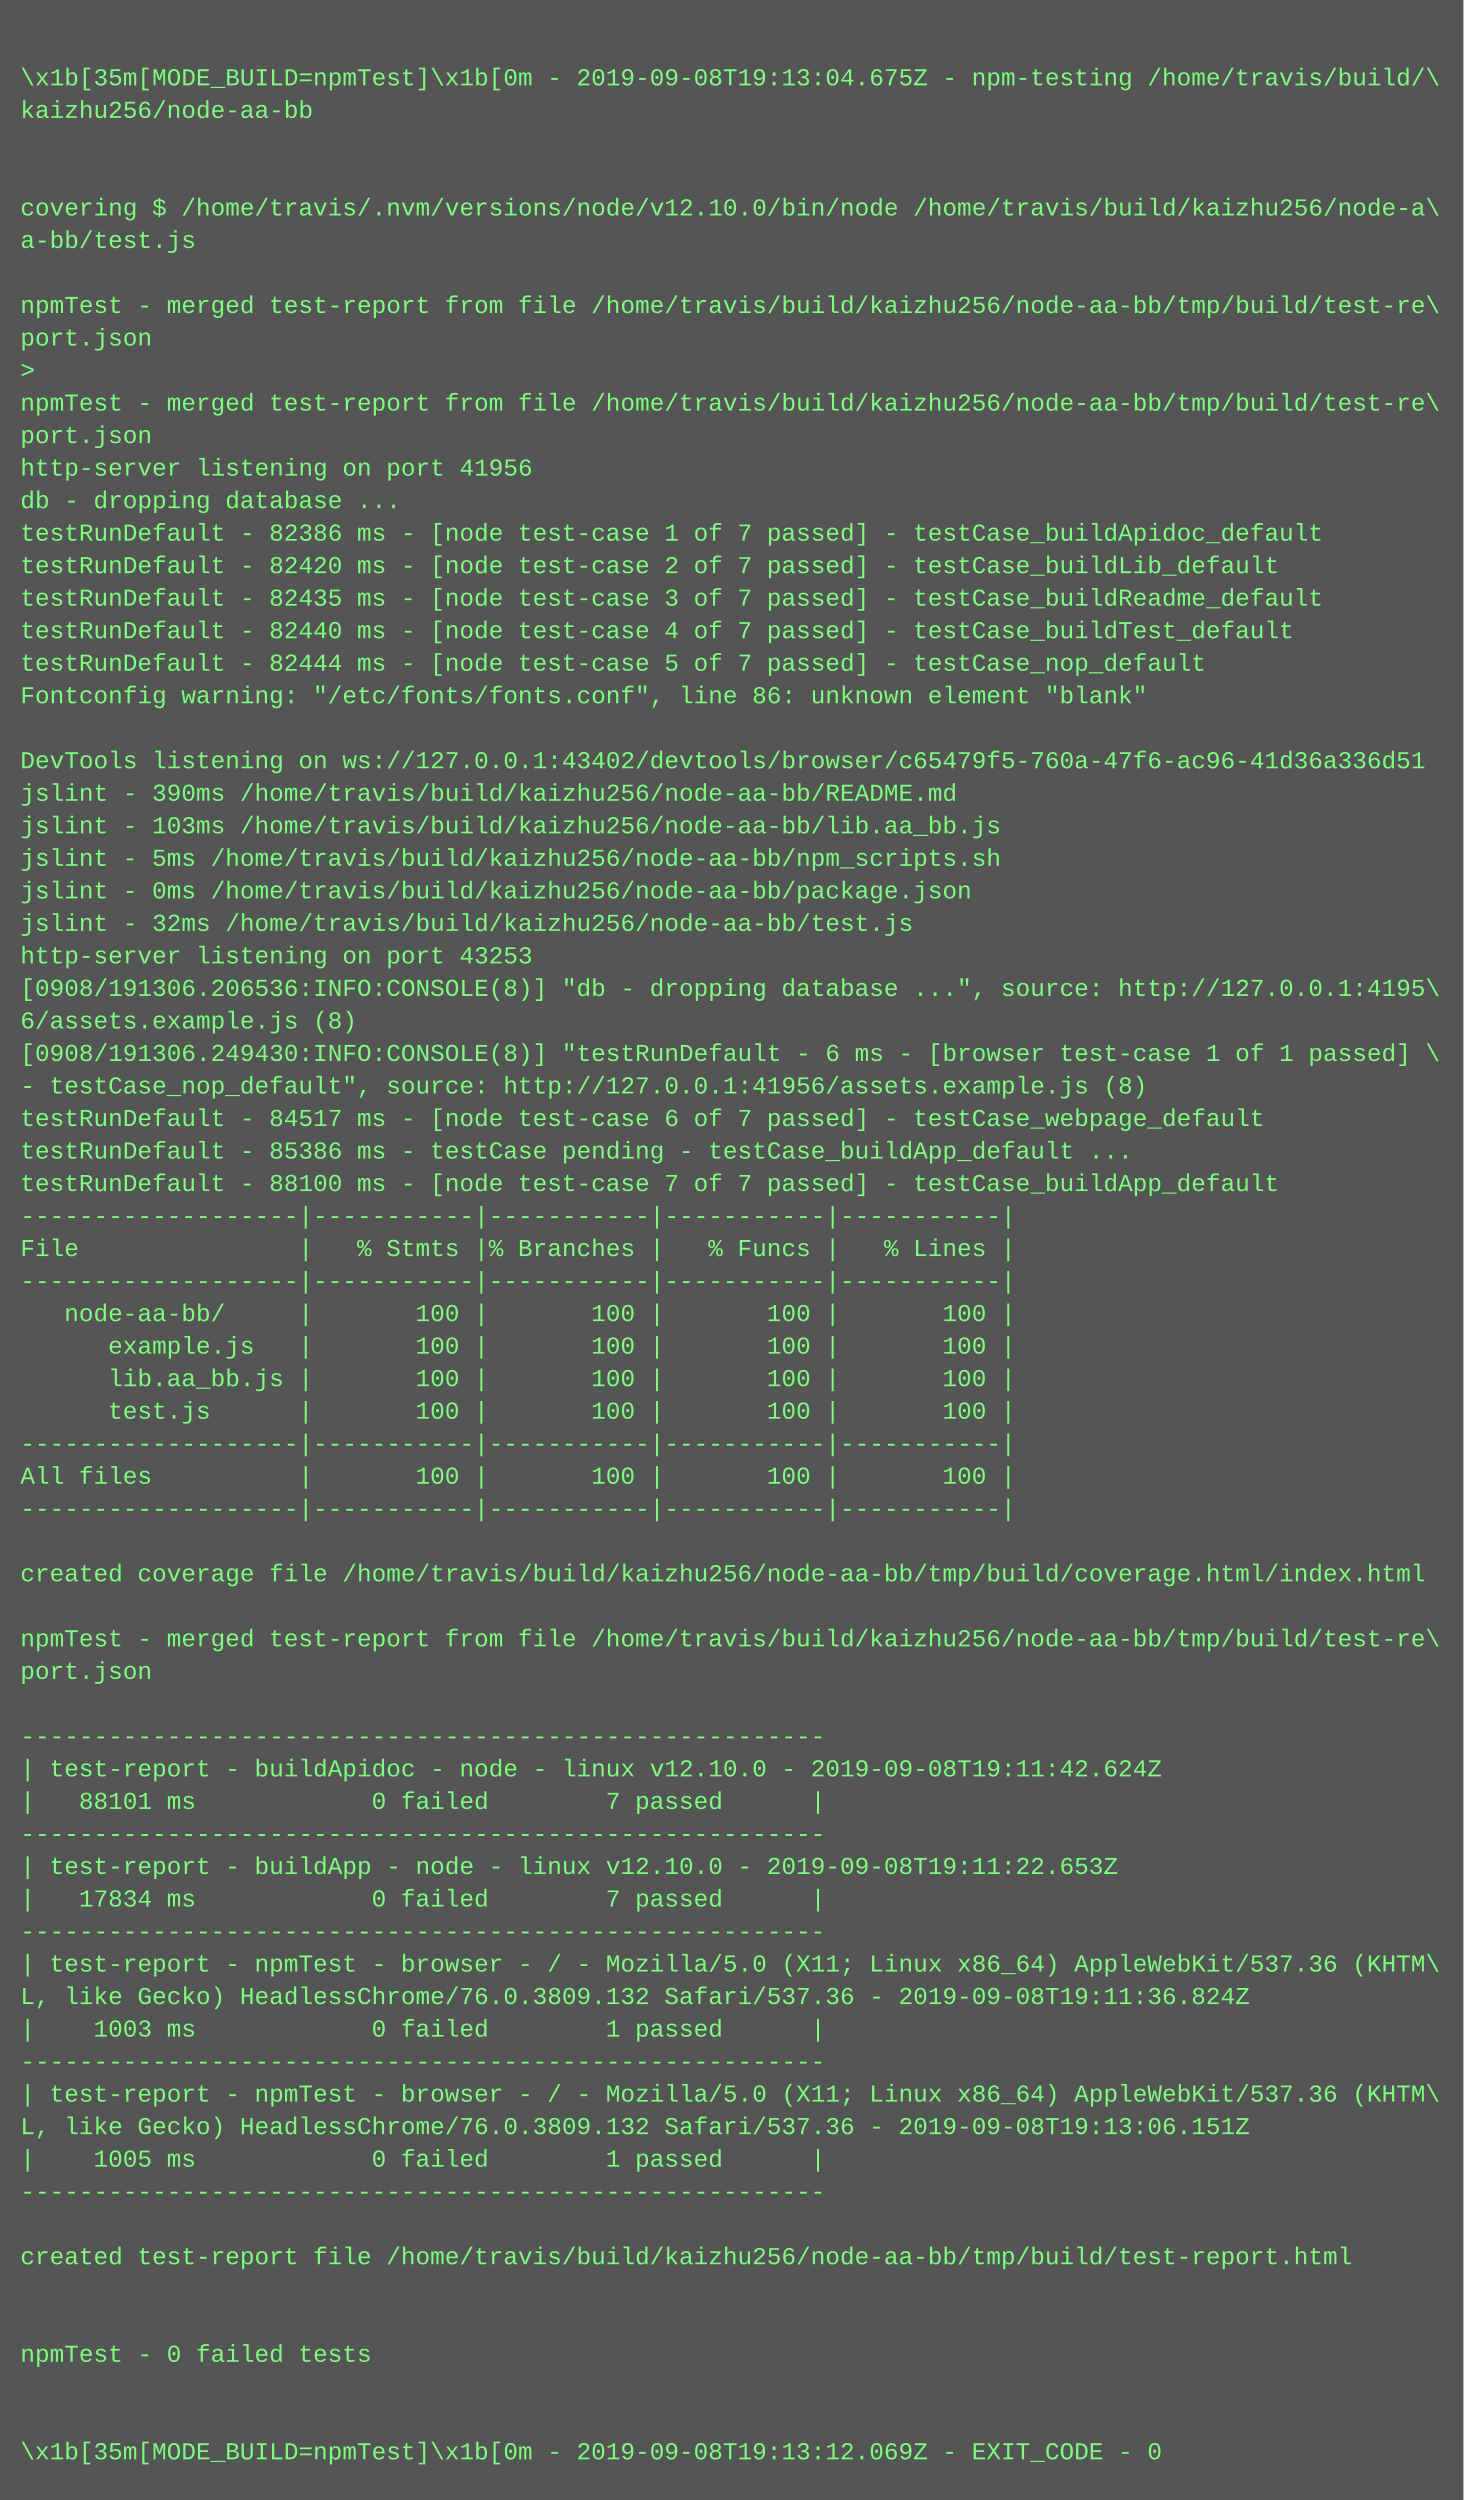
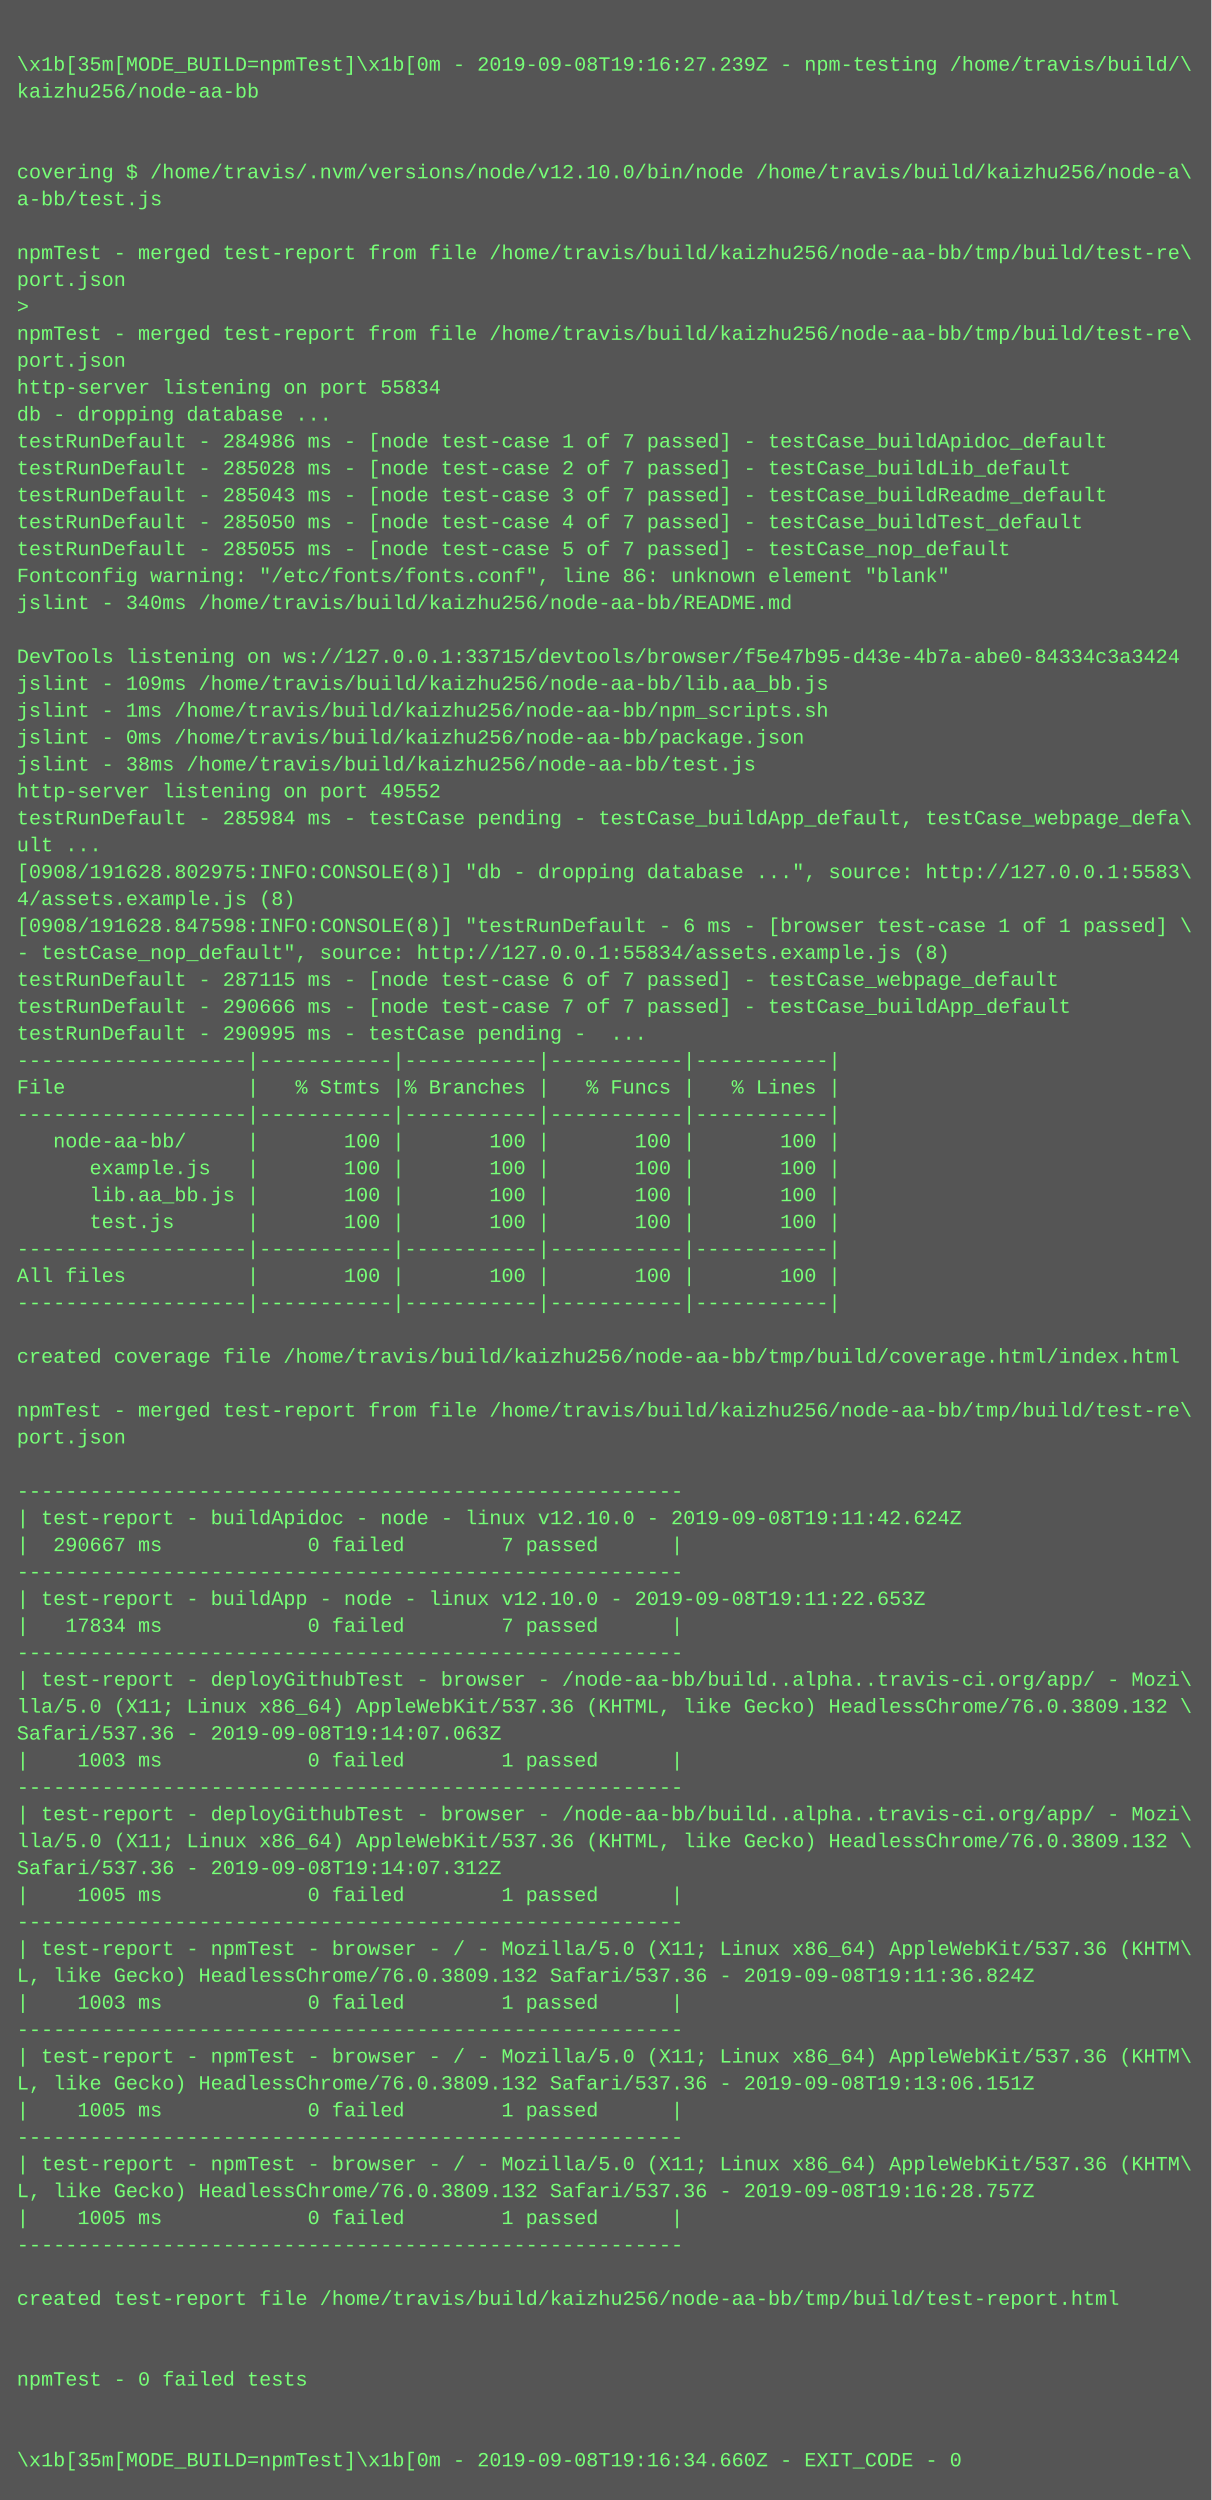
- <svg xmlns="http://www.w3.org/2000/svg" height="1230" width="720">
-   <rect height="1230" fill="#555" width="720" />
+ <svg xmlns="http://www.w3.org/2000/svg" height="1486" width="720">
+   <rect height="1486" fill="#555" width="720" />
  <text fill="#7f7" font-family="Courier New" font-size="12" xml:space="preserve">
    <tspan x="10" y="26" />
-     <tspan x="10" y="42">\x1b[35m[MODE_BUILD=npmTest]\x1b[0m - 2019-09-08T19:13:04.675Z - npm-testing /home/travis/build/\</tspan>
+     <tspan x="10" y="42">\x1b[35m[MODE_BUILD=npmTest]\x1b[0m - 2019-09-08T19:16:27.239Z - npm-testing /home/travis/build/\</tspan>
    <tspan x="10" y="58">kaizhu256/node-aa-bb</tspan>
    <tspan x="10" y="74" />
    <tspan x="10" y="90" />
    <tspan x="10" y="106">covering $ /home/travis/.nvm/versions/node/v12.10.0/bin/node /home/travis/build/kaizhu256/node-a\</tspan>
    <tspan x="10" y="122">a-bb/test.js</tspan>
    <tspan x="10" y="138" />
    <tspan x="10" y="154">npmTest - merged test-report from file /home/travis/build/kaizhu256/node-aa-bb/tmp/build/test-re\</tspan>
    <tspan x="10" y="170">port.json</tspan>
    <tspan x="10" y="186">&gt; </tspan>
    <tspan x="10" y="202">npmTest - merged test-report from file /home/travis/build/kaizhu256/node-aa-bb/tmp/build/test-re\</tspan>
    <tspan x="10" y="218">port.json</tspan>
-     <tspan x="10" y="234">http-server listening on port 41956</tspan>
+     <tspan x="10" y="234">http-server listening on port 55834</tspan>
    <tspan x="10" y="250">db - dropping database ...</tspan>
-     <tspan x="10" y="266">testRunDefault - 82386 ms - [node test-case 1 of 7 passed] - testCase_buildApidoc_default</tspan>
-     <tspan x="10" y="282">testRunDefault - 82420 ms - [node test-case 2 of 7 passed] - testCase_buildLib_default</tspan>
-     <tspan x="10" y="298">testRunDefault - 82435 ms - [node test-case 3 of 7 passed] - testCase_buildReadme_default</tspan>
-     <tspan x="10" y="314">testRunDefault - 82440 ms - [node test-case 4 of 7 passed] - testCase_buildTest_default</tspan>
-     <tspan x="10" y="330">testRunDefault - 82444 ms - [node test-case 5 of 7 passed] - testCase_nop_default</tspan>
+     <tspan x="10" y="266">testRunDefault - 284986 ms - [node test-case 1 of 7 passed] - testCase_buildApidoc_default</tspan>
+     <tspan x="10" y="282">testRunDefault - 285028 ms - [node test-case 2 of 7 passed] - testCase_buildLib_default</tspan>
+     <tspan x="10" y="298">testRunDefault - 285043 ms - [node test-case 3 of 7 passed] - testCase_buildReadme_default</tspan>
+     <tspan x="10" y="314">testRunDefault - 285050 ms - [node test-case 4 of 7 passed] - testCase_buildTest_default</tspan>
+     <tspan x="10" y="330">testRunDefault - 285055 ms - [node test-case 5 of 7 passed] - testCase_nop_default</tspan>
    <tspan x="10" y="346">Fontconfig warning: "/etc/fonts/fonts.conf", line 86: unknown element "blank"</tspan>
-     <tspan x="10" y="362" />
-     <tspan x="10" y="378">DevTools listening on ws://127.0.0.1:43402/devtools/browser/c65479f5-760a-47f6-ac96-41d36a336d51</tspan>
-     <tspan x="10" y="394">jslint - 390ms /home/travis/build/kaizhu256/node-aa-bb/README.md</tspan>
-     <tspan x="10" y="410">jslint - 103ms /home/travis/build/kaizhu256/node-aa-bb/lib.aa_bb.js</tspan>
-     <tspan x="10" y="426">jslint - 5ms /home/travis/build/kaizhu256/node-aa-bb/npm_scripts.sh</tspan>
+     <tspan x="10" y="362">jslint - 340ms /home/travis/build/kaizhu256/node-aa-bb/README.md</tspan>
+     <tspan x="10" y="378" />
+     <tspan x="10" y="394">DevTools listening on ws://127.0.0.1:33715/devtools/browser/f5e47b95-d43e-4b7a-abe0-84334c3a3424</tspan>
+     <tspan x="10" y="410">jslint - 109ms /home/travis/build/kaizhu256/node-aa-bb/lib.aa_bb.js</tspan>
+     <tspan x="10" y="426">jslint - 1ms /home/travis/build/kaizhu256/node-aa-bb/npm_scripts.sh</tspan>
    <tspan x="10" y="442">jslint - 0ms /home/travis/build/kaizhu256/node-aa-bb/package.json</tspan>
-     <tspan x="10" y="458">jslint - 32ms /home/travis/build/kaizhu256/node-aa-bb/test.js</tspan>
-     <tspan x="10" y="474">http-server listening on port 43253</tspan>
-     <tspan x="10" y="490">[0908/191306.206536:INFO:CONSOLE(8)] "db - dropping database ...", source: http://127.0.0.1:4195\</tspan>
-     <tspan x="10" y="506">6/assets.example.js (8)</tspan>
-     <tspan x="10" y="522">[0908/191306.249430:INFO:CONSOLE(8)] "testRunDefault - 6 ms - [browser test-case 1 of 1 passed] \</tspan>
-     <tspan x="10" y="538">- testCase_nop_default", source: http://127.0.0.1:41956/assets.example.js (8)</tspan>
-     <tspan x="10" y="554">testRunDefault - 84517 ms - [node test-case 6 of 7 passed] - testCase_webpage_default</tspan>
-     <tspan x="10" y="570">testRunDefault - 85386 ms - testCase pending - testCase_buildApp_default ...</tspan>
-     <tspan x="10" y="586">testRunDefault - 88100 ms - [node test-case 7 of 7 passed] - testCase_buildApp_default</tspan>
-     <tspan x="10" y="602">-------------------|-----------|-----------|-----------|-----------|</tspan>
-     <tspan x="10" y="618">File               |   % Stmts |% Branches |   % Funcs |   % Lines |</tspan>
+     <tspan x="10" y="458">jslint - 38ms /home/travis/build/kaizhu256/node-aa-bb/test.js</tspan>
+     <tspan x="10" y="474">http-server listening on port 49552</tspan>
+     <tspan x="10" y="490">testRunDefault - 285984 ms - testCase pending - testCase_buildApp_default, testCase_webpage_defa\</tspan>
+     <tspan x="10" y="506">ult ...</tspan>
+     <tspan x="10" y="522">[0908/191628.802975:INFO:CONSOLE(8)] "db - dropping database ...", source: http://127.0.0.1:5583\</tspan>
+     <tspan x="10" y="538">4/assets.example.js (8)</tspan>
+     <tspan x="10" y="554">[0908/191628.847598:INFO:CONSOLE(8)] "testRunDefault - 6 ms - [browser test-case 1 of 1 passed] \</tspan>
+     <tspan x="10" y="570">- testCase_nop_default", source: http://127.0.0.1:55834/assets.example.js (8)</tspan>
+     <tspan x="10" y="586">testRunDefault - 287115 ms - [node test-case 6 of 7 passed] - testCase_webpage_default</tspan>
+     <tspan x="10" y="602">testRunDefault - 290666 ms - [node test-case 7 of 7 passed] - testCase_buildApp_default</tspan>
+     <tspan x="10" y="618">testRunDefault - 290995 ms - testCase pending -  ...</tspan>
    <tspan x="10" y="634">-------------------|-----------|-----------|-----------|-----------|</tspan>
-     <tspan x="10" y="650">   node-aa-bb/     |       100 |       100 |       100 |       100 |</tspan>
-     <tspan x="10" y="666">      example.js   |       100 |       100 |       100 |       100 |</tspan>
-     <tspan x="10" y="682">      lib.aa_bb.js |       100 |       100 |       100 |       100 |</tspan>
-     <tspan x="10" y="698">      test.js      |       100 |       100 |       100 |       100 |</tspan>
-     <tspan x="10" y="714">-------------------|-----------|-----------|-----------|-----------|</tspan>
-     <tspan x="10" y="730">All files          |       100 |       100 |       100 |       100 |</tspan>
+     <tspan x="10" y="650">File               |   % Stmts |% Branches |   % Funcs |   % Lines |</tspan>
+     <tspan x="10" y="666">-------------------|-----------|-----------|-----------|-----------|</tspan>
+     <tspan x="10" y="682">   node-aa-bb/     |       100 |       100 |       100 |       100 |</tspan>
+     <tspan x="10" y="698">      example.js   |       100 |       100 |       100 |       100 |</tspan>
+     <tspan x="10" y="714">      lib.aa_bb.js |       100 |       100 |       100 |       100 |</tspan>
+     <tspan x="10" y="730">      test.js      |       100 |       100 |       100 |       100 |</tspan>
    <tspan x="10" y="746">-------------------|-----------|-----------|-----------|-----------|</tspan>
-     <tspan x="10" y="762" />
-     <tspan x="10" y="778">created coverage file /home/travis/build/kaizhu256/node-aa-bb/tmp/build/coverage.html/index.html</tspan>
+     <tspan x="10" y="762">All files          |       100 |       100 |       100 |       100 |</tspan>
+     <tspan x="10" y="778">-------------------|-----------|-----------|-----------|-----------|</tspan>
    <tspan x="10" y="794" />
-     <tspan x="10" y="810">npmTest - merged test-report from file /home/travis/build/kaizhu256/node-aa-bb/tmp/build/test-re\</tspan>
-     <tspan x="10" y="826">port.json</tspan>
-     <tspan x="10" y="842" />
-     <tspan x="10" y="858">-------------------------------------------------------</tspan>
-     <tspan x="10" y="874">| test-report - buildApidoc - node - linux v12.10.0 - 2019-09-08T19:11:42.624Z</tspan>
-     <tspan x="10" y="890">|   88101 ms            0 failed        7 passed      |</tspan>
-     <tspan x="10" y="906">-------------------------------------------------------</tspan>
-     <tspan x="10" y="922">| test-report - buildApp - node - linux v12.10.0 - 2019-09-08T19:11:22.653Z</tspan>
-     <tspan x="10" y="938">|   17834 ms            0 failed        7 passed      |</tspan>
-     <tspan x="10" y="954">-------------------------------------------------------</tspan>
-     <tspan x="10" y="970">| test-report - npmTest - browser - / - Mozilla/5.0 (X11; Linux x86_64) AppleWebKit/537.36 (KHTM\</tspan>
-     <tspan x="10" y="986">L, like Gecko) HeadlessChrome/76.0.3809.132 Safari/537.36 - 2019-09-08T19:11:36.824Z</tspan>
-     <tspan x="10" y="1002">|    1003 ms            0 failed        1 passed      |</tspan>
-     <tspan x="10" y="1018">-------------------------------------------------------</tspan>
-     <tspan x="10" y="1034">| test-report - npmTest - browser - / - Mozilla/5.0 (X11; Linux x86_64) AppleWebKit/537.36 (KHTM\</tspan>
-     <tspan x="10" y="1050">L, like Gecko) HeadlessChrome/76.0.3809.132 Safari/537.36 - 2019-09-08T19:13:06.151Z</tspan>
-     <tspan x="10" y="1066">|    1005 ms            0 failed        1 passed      |</tspan>
-     <tspan x="10" y="1082">-------------------------------------------------------</tspan>
-     <tspan x="10" y="1098" />
-     <tspan x="10" y="1114">created test-report file /home/travis/build/kaizhu256/node-aa-bb/tmp/build/test-report.html</tspan>
-     <tspan x="10" y="1130" />
-     <tspan x="10" y="1146" />
-     <tspan x="10" y="1162">npmTest - 0 failed tests</tspan>
-     <tspan x="10" y="1178" />
-     <tspan x="10" y="1194" />
-     <tspan x="10" y="1210">\x1b[35m[MODE_BUILD=npmTest]\x1b[0m - 2019-09-08T19:13:12.069Z - EXIT_CODE - 0</tspan>
+     <tspan x="10" y="810">created coverage file /home/travis/build/kaizhu256/node-aa-bb/tmp/build/coverage.html/index.html</tspan>
+     <tspan x="10" y="826" />
+     <tspan x="10" y="842">npmTest - merged test-report from file /home/travis/build/kaizhu256/node-aa-bb/tmp/build/test-re\</tspan>
+     <tspan x="10" y="858">port.json</tspan>
+     <tspan x="10" y="874" />
+     <tspan x="10" y="890">-------------------------------------------------------</tspan>
+     <tspan x="10" y="906">| test-report - buildApidoc - node - linux v12.10.0 - 2019-09-08T19:11:42.624Z</tspan>
+     <tspan x="10" y="922">|  290667 ms            0 failed        7 passed      |</tspan>
+     <tspan x="10" y="938">-------------------------------------------------------</tspan>
+     <tspan x="10" y="954">| test-report - buildApp - node - linux v12.10.0 - 2019-09-08T19:11:22.653Z</tspan>
+     <tspan x="10" y="970">|   17834 ms            0 failed        7 passed      |</tspan>
+     <tspan x="10" y="986">-------------------------------------------------------</tspan>
+     <tspan x="10" y="1002">| test-report - deployGithubTest - browser - /node-aa-bb/build..alpha..travis-ci.org/app/ - Mozi\</tspan>
+     <tspan x="10" y="1018">lla/5.0 (X11; Linux x86_64) AppleWebKit/537.36 (KHTML, like Gecko) HeadlessChrome/76.0.3809.132 \</tspan>
+     <tspan x="10" y="1034">Safari/537.36 - 2019-09-08T19:14:07.063Z</tspan>
+     <tspan x="10" y="1050">|    1003 ms            0 failed        1 passed      |</tspan>
+     <tspan x="10" y="1066">-------------------------------------------------------</tspan>
+     <tspan x="10" y="1082">| test-report - deployGithubTest - browser - /node-aa-bb/build..alpha..travis-ci.org/app/ - Mozi\</tspan>
+     <tspan x="10" y="1098">lla/5.0 (X11; Linux x86_64) AppleWebKit/537.36 (KHTML, like Gecko) HeadlessChrome/76.0.3809.132 \</tspan>
+     <tspan x="10" y="1114">Safari/537.36 - 2019-09-08T19:14:07.312Z</tspan>
+     <tspan x="10" y="1130">|    1005 ms            0 failed        1 passed      |</tspan>
+     <tspan x="10" y="1146">-------------------------------------------------------</tspan>
+     <tspan x="10" y="1162">| test-report - npmTest - browser - / - Mozilla/5.0 (X11; Linux x86_64) AppleWebKit/537.36 (KHTM\</tspan>
+     <tspan x="10" y="1178">L, like Gecko) HeadlessChrome/76.0.3809.132 Safari/537.36 - 2019-09-08T19:11:36.824Z</tspan>
+     <tspan x="10" y="1194">|    1003 ms            0 failed        1 passed      |</tspan>
+     <tspan x="10" y="1210">-------------------------------------------------------</tspan>
+     <tspan x="10" y="1226">| test-report - npmTest - browser - / - Mozilla/5.0 (X11; Linux x86_64) AppleWebKit/537.36 (KHTM\</tspan>
+     <tspan x="10" y="1242">L, like Gecko) HeadlessChrome/76.0.3809.132 Safari/537.36 - 2019-09-08T19:13:06.151Z</tspan>
+     <tspan x="10" y="1258">|    1005 ms            0 failed        1 passed      |</tspan>
+     <tspan x="10" y="1274">-------------------------------------------------------</tspan>
+     <tspan x="10" y="1290">| test-report - npmTest - browser - / - Mozilla/5.0 (X11; Linux x86_64) AppleWebKit/537.36 (KHTM\</tspan>
+     <tspan x="10" y="1306">L, like Gecko) HeadlessChrome/76.0.3809.132 Safari/537.36 - 2019-09-08T19:16:28.757Z</tspan>
+     <tspan x="10" y="1322">|    1005 ms            0 failed        1 passed      |</tspan>
+     <tspan x="10" y="1338">-------------------------------------------------------</tspan>
+     <tspan x="10" y="1354" />
+     <tspan x="10" y="1370">created test-report file /home/travis/build/kaizhu256/node-aa-bb/tmp/build/test-report.html</tspan>
+     <tspan x="10" y="1386" />
+     <tspan x="10" y="1402" />
+     <tspan x="10" y="1418">npmTest - 0 failed tests</tspan>
+     <tspan x="10" y="1434" />
+     <tspan x="10" y="1450" />
+     <tspan x="10" y="1466">\x1b[35m[MODE_BUILD=npmTest]\x1b[0m - 2019-09-08T19:16:34.660Z - EXIT_CODE - 0</tspan>
  </text>
</svg>
